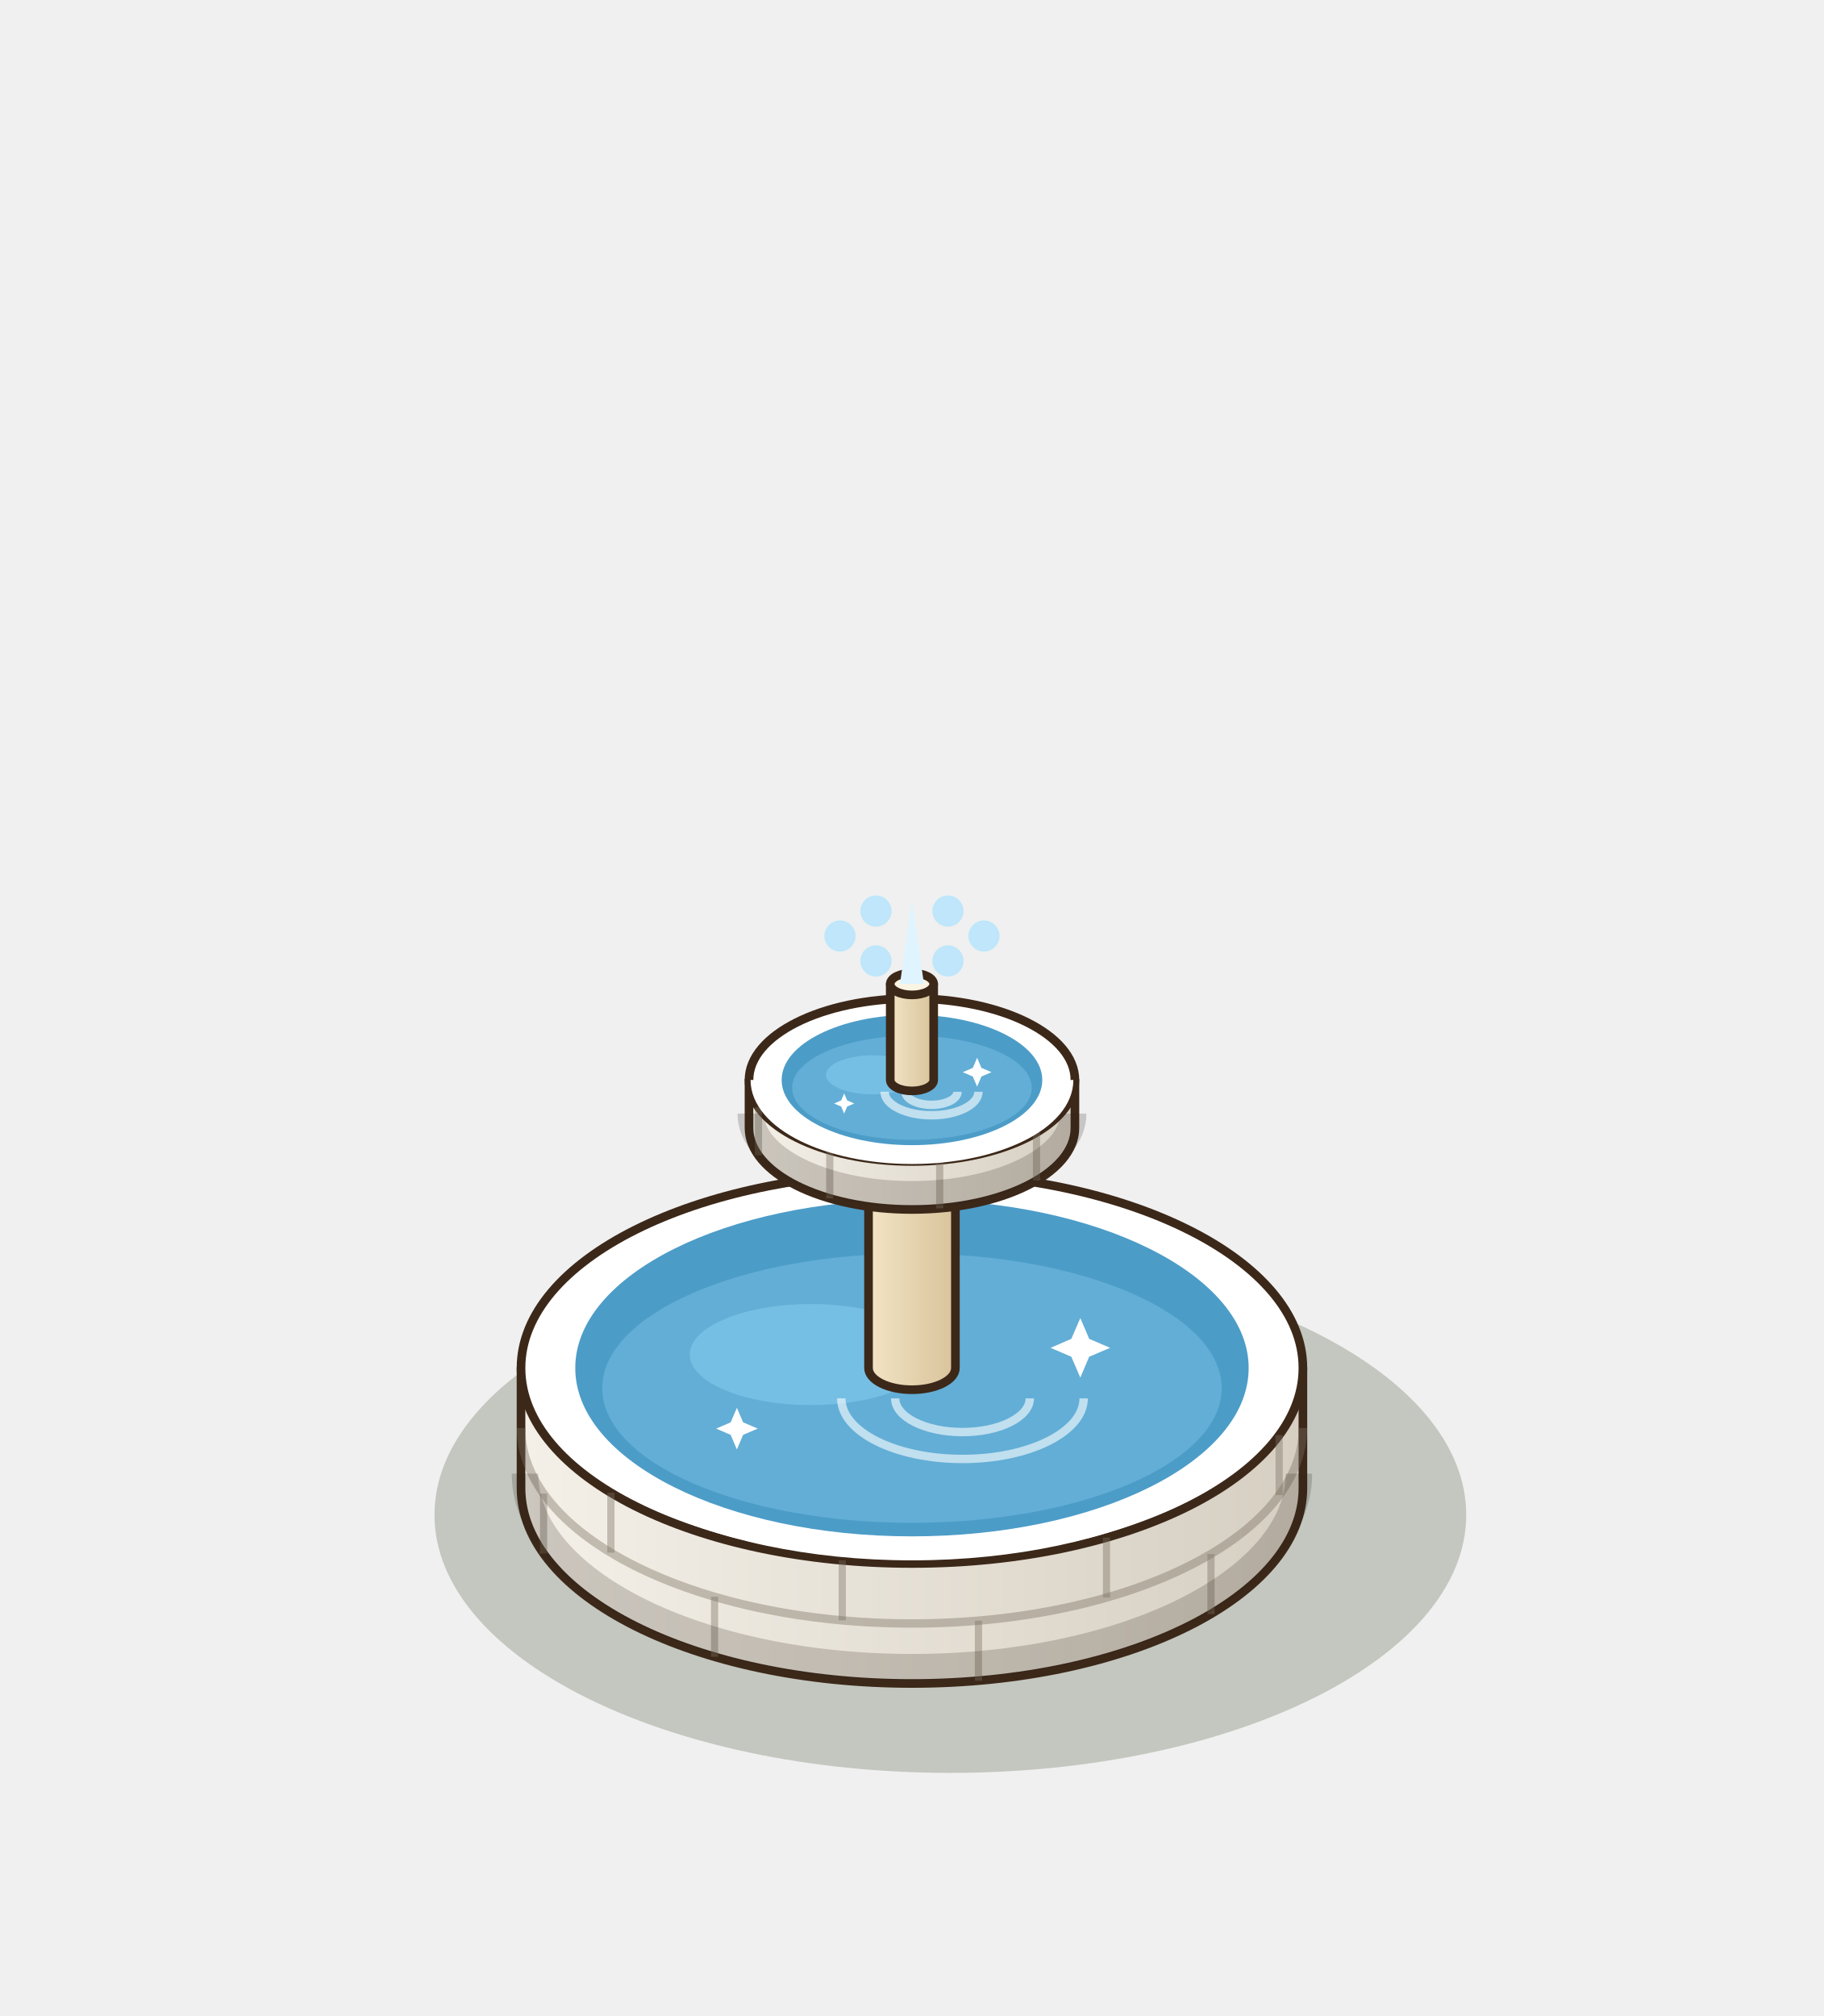
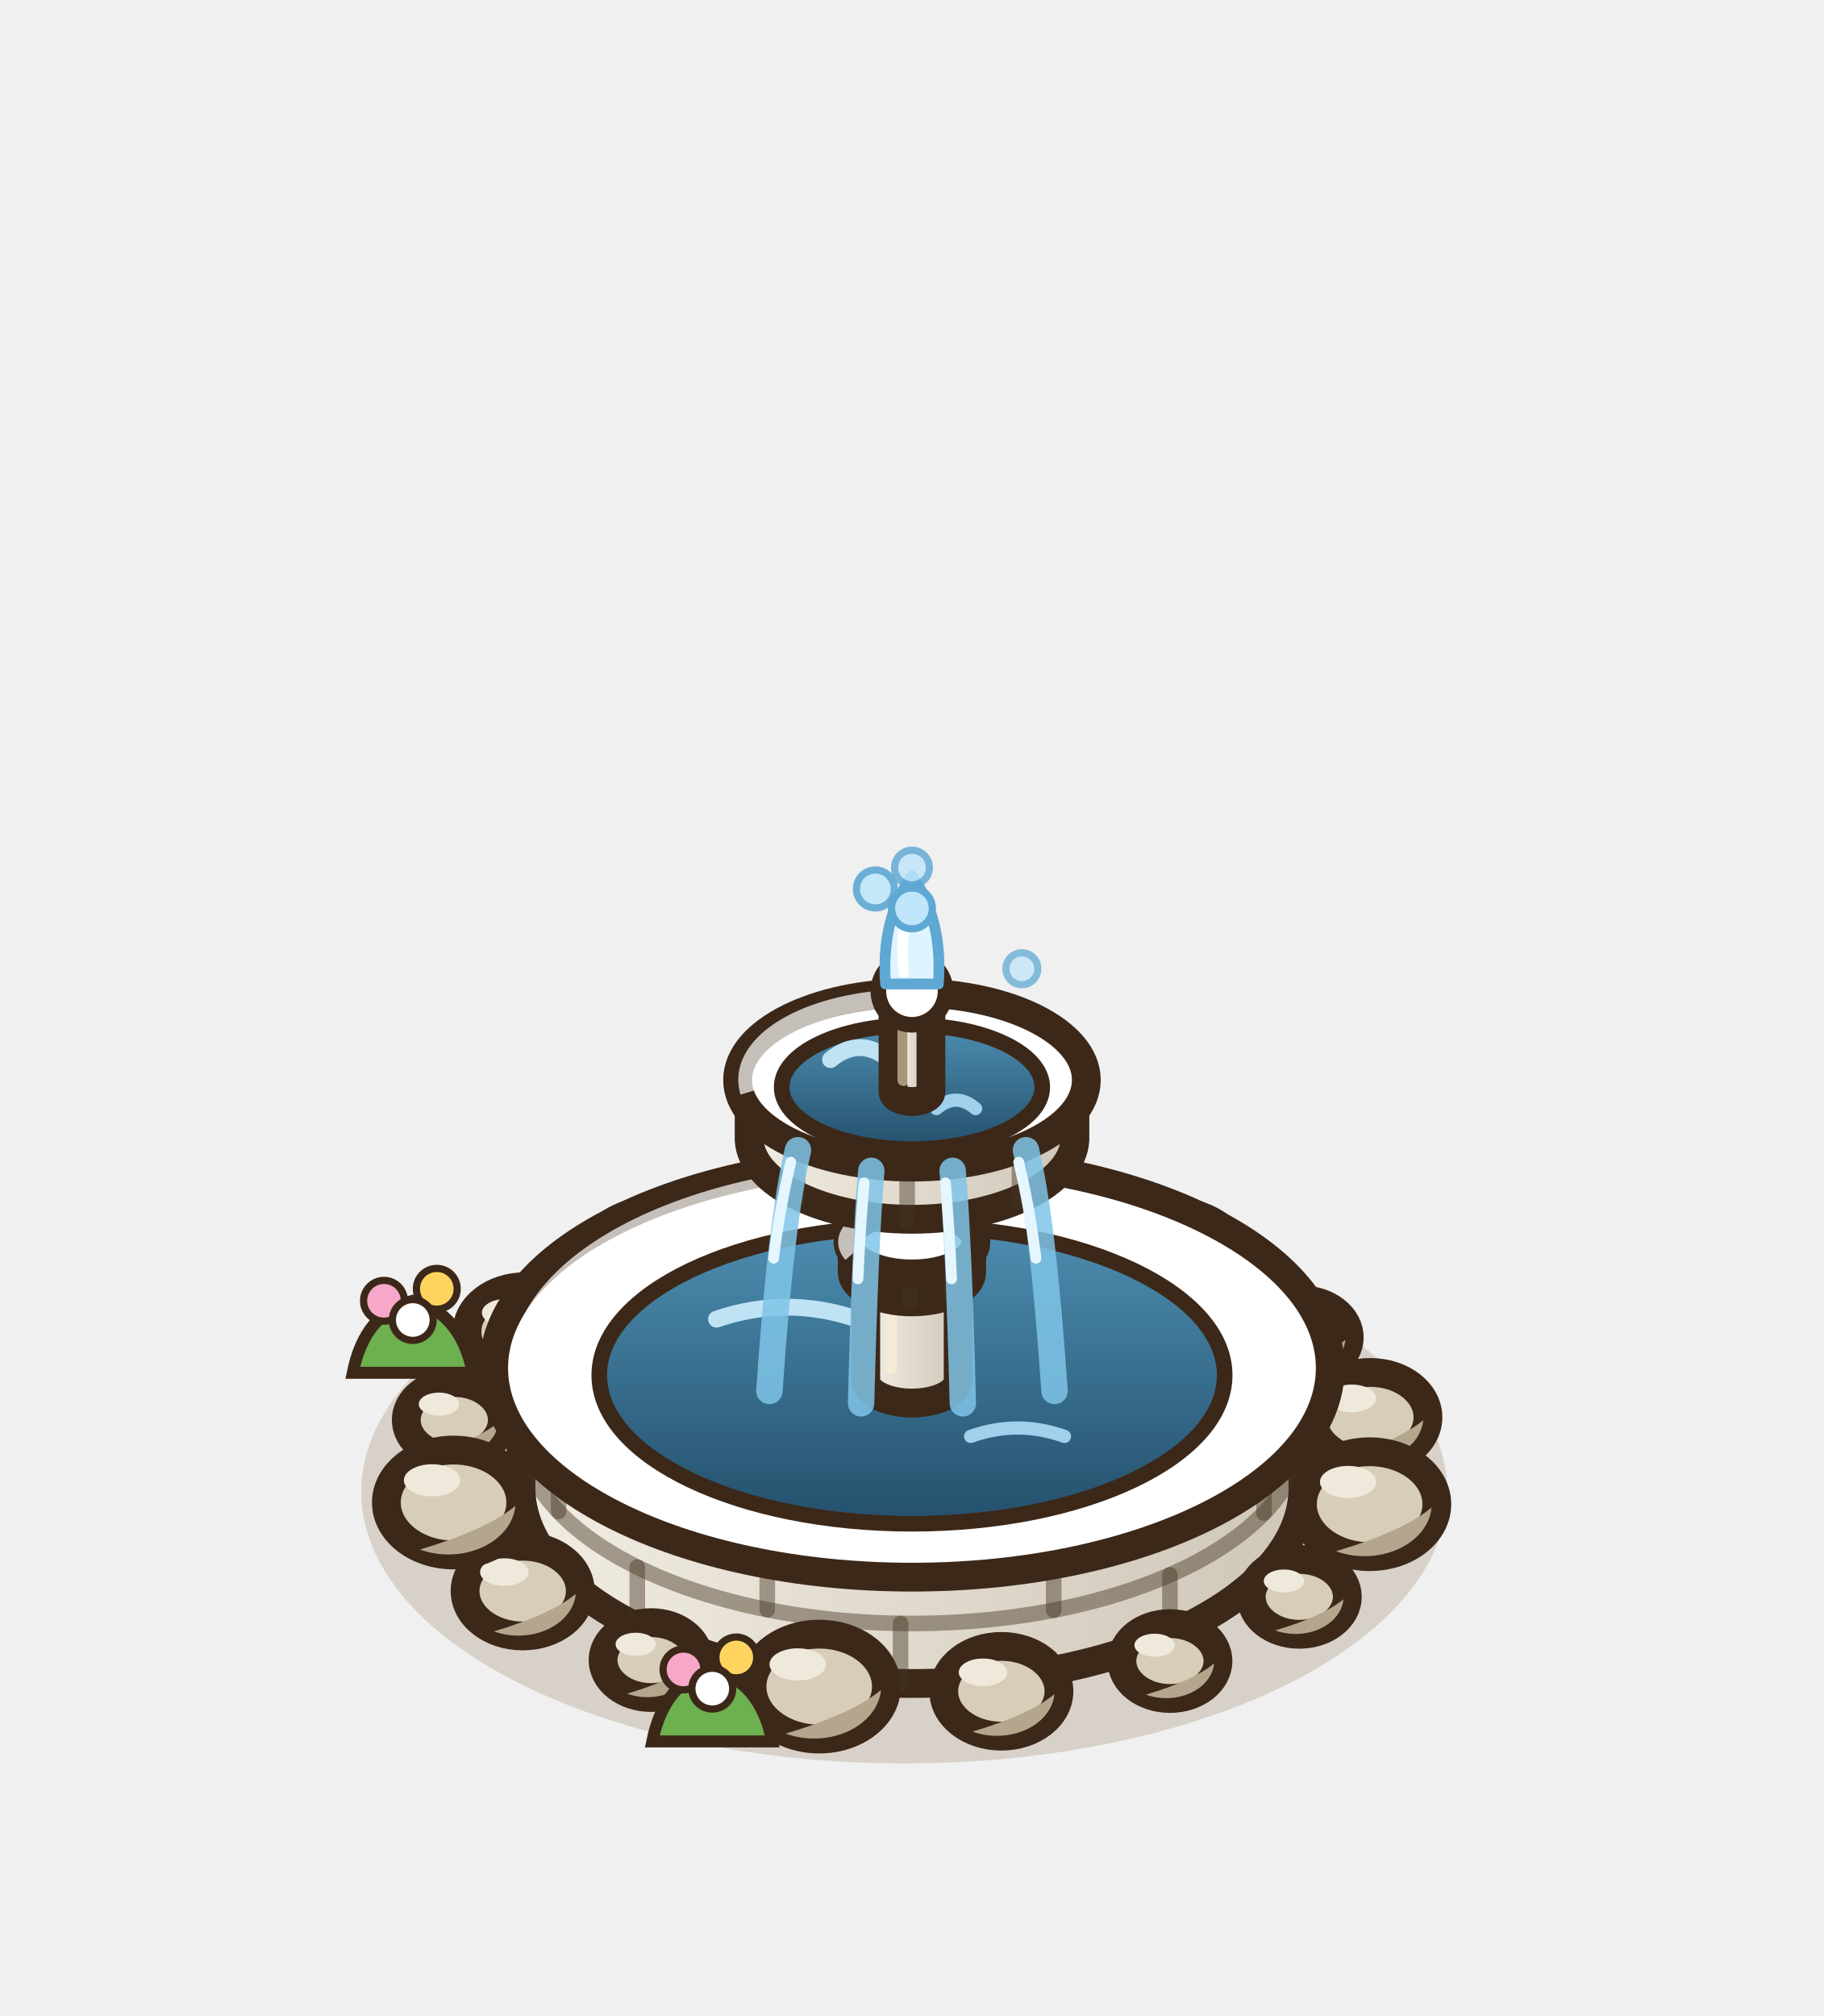
<svg xmlns="http://www.w3.org/2000/svg" width="190" height="210" viewBox="-95 -155 190 210">
  <g transform="scale(1.25)">
-     <ellipse cx="3.2" cy="2.24" rx="42.99" ry="21.5" fill="rgba(40,55,20,0.22)" />
+     <ellipse cx="-0.64" cy="0.32" rx="45.25" ry="22.63" fill="rgba(120,85,45,.2)" />
+     <ellipse cx="-38.14" cy="-5.67" rx="4" ry="3.12" fill="#D7CDB8" stroke="#3C2819" stroke-width="2.4" />
+     <path d="M-34.46,-5.47 A4,3.12 0 0 1 -40.14,-2.87 Q-36.14,-4.07 -34.46,-5.47 Z" fill="#B3A68D" />
+     <ellipse cx="-39.42" cy="-6.99" rx="1.68" ry="0.96" fill="#EFE9DC" />
+     <ellipse cx="-32.28" cy="-13.03" rx="4.8" ry="3.74" fill="#D7CDB8" stroke="#3C2819" stroke-width="2.4" />
+     <path d="M-27.86,-12.79 A4.8,3.74 0 0 1 -34.68,-9.67 Q-29.88,-11.11 -27.86,-12.79 Z" fill="#B3A68D" />
+     <ellipse cx="-33.82" cy="-14.61" rx="2.02" ry="1.15" fill="#EFE9DC" />
+     <ellipse cx="-21.5" cy="-18.74" rx="5.6" ry="4.37" fill="#D7CDB8" stroke="#3C2819" stroke-width="2.4" />
+     <path d="M-16.35,-18.46 A5.6,4.37 0 0 1 -24.3,-14.82 Q-18.7,-16.5 -16.35,-18.46 Z" fill="#B3A68D" />
+     <ellipse cx="-23.3" cy="-20.59" rx="2.35" ry="1.34" fill="#EFE9DC" />
+     <ellipse cx="-7.45" cy="-20.9" rx="4" ry="3.12" fill="#D7CDB8" stroke="#3C2819" stroke-width="2.4" />
+     <path d="M-3.77,-20.7 A4,3.12 0 0 1 -9.45,-18.1 Q-5.45,-19.3 -3.77,-20.7 Z" fill="#B3A68D" />
+     <ellipse cx="-8.73" cy="-22.22" rx="1.68" ry="0.96" fill="#EFE9DC" />
+     <ellipse cx="7.73" cy="-21.23" rx="4.8" ry="3.74" fill="#D7CDB8" stroke="#3C2819" stroke-width="2.4" />
+     <path d="M12.15,-20.99 A4.8,3.74 0 0 1 5.33,-17.87 Q10.13,-19.31 12.15,-20.99 Z" fill="#B3A68D" />
+     <ellipse cx="6.2" cy="-22.82" rx="2.02" ry="1.15" fill="#EFE9DC" />
+     <ellipse cx="21.74" cy="-18.66" rx="5.6" ry="4.37" fill="#D7CDB8" stroke="#3C2819" stroke-width="2.4" />
+     <path d="M26.89,-18.38 A5.6,4.37 0 0 1 18.94,-14.74 Q24.54,-16.42 26.89,-18.38 Z" fill="#B3A68D" />
+     <ellipse cx="19.95" cy="-20.51" rx="2.35" ry="1.34" fill="#EFE9DC" />
+     <ellipse cx="32.44" cy="-12.55" rx="4" ry="3.12" fill="#D7CDB8" stroke="#3C2819" stroke-width="2.4" />
+     <path d="M36.12,-12.35 A4,3.12 0 0 1 30.44,-9.75 Q34.44,-10.95 36.12,-12.35 Z" fill="#B3A68D" />
+     <ellipse cx="31.16" cy="-13.87" rx="1.68" ry="0.96" fill="#EFE9DC" />
+     <ellipse cx="38.2" cy="-5.89" rx="4.8" ry="3.74" fill="#D7CDB8" stroke="#3C2819" stroke-width="2.4" />
+     <path d="M42.61,-5.65 A4.8,3.74 0 0 1 35.8,-2.53 Q40.6,-3.97 42.61,-5.65 Z" fill="#B3A68D" />
+     <ellipse cx="36.66" cy="-7.47" rx="2.02" ry="1.15" fill="#EFE9DC" />
    <defs>
-       <linearGradient id="fobasin" x1="0" x2="1">
-         <stop offset="0" stop-color="#F4F0E8" />
-         <stop offset="1" stop-color="#D6CFC2" />
+       <linearGradient id="fobasin" x1="0" y1="0" x2="1" y2="0">
+         <stop offset="0" stop-color="#F1ECE2" />
+         <stop offset="1" stop-color="#CFC7B8" />
      </linearGradient>
    </defs>
-     <path d="M-32.58,-10 L-32.58,0 A32.58,16.29 0 0 0 32.58,0 L32.58,-10 Z" fill="url(#fobasin)" stroke="#3C2819" stroke-width="0.72" stroke-linejoin="round" />
-     <ellipse cx="0" cy="-10" rx="32.58" ry="16.29" fill="#FFFFFF" stroke="#3C2819" stroke-width="0.72" stroke-linejoin="round" />
-     <line x1="24.92" y1="10.5" x2="24.92" y2="5.5" stroke="rgba(120,110,95,.4)" stroke-width="0.6" />
-     <line x1="5.54" y1="16.06" x2="5.54" y2="11.06" stroke="rgba(120,110,95,.4)" stroke-width="0.6" />
-     <line x1="-16.45" y1="14.06" x2="-16.45" y2="9.06" stroke="rgba(120,110,95,.4)" stroke-width="0.6" />
-     <line x1="-30.7" y1="5.46" x2="-30.7" y2="0.46" stroke="rgba(120,110,95,.4)" stroke-width="0.6" />
-     <path d="M-32.58,-5 A32.58,16.29 0 0 0 32.58,-5" fill="none" stroke="rgba(120,110,95,.4)" stroke-width="0.7" />
-     <line x1="30.6" y1="0.59" x2="30.6" y2="-4.41" stroke="rgba(120,110,95,.4)" stroke-width="0.6" />
-     <line x1="16.21" y1="9.13" x2="16.21" y2="4.13" stroke="rgba(120,110,95,.4)" stroke-width="0.6" />
-     <line x1="-5.81" y1="11.03" x2="-5.81" y2="6.03" stroke="rgba(120,110,95,.4)" stroke-width="0.6" />
-     <line x1="-25.09" y1="5.39" x2="-25.09" y2="0.39" stroke="rgba(120,110,95,.4)" stroke-width="0.6" />
-     <path d="M-32.25,-1.2 A32.25,16.13 0 0 0 32.25,-1.2" fill="none" stroke="rgba(40,30,20,.2)" stroke-width="2.2" />
-     <path d="M-30.95,-10 A30.95,15.48 0 0 0 30.95,-10" fill="none" stroke="#ffffff" stroke-width="1.1" />
-     <ellipse cx="0" cy="-10" rx="28.06" ry="14.03" fill="#4C9CC8" />
-     <ellipse cx="0" cy="-8.32" rx="25.81" ry="11.22" fill="#62aed6" />
-     <ellipse cx="-8.42" cy="-11.12" rx="10.1" ry="4.21" fill="#7CC4E8" opacity=".75" />
-     <path d="M-5.89,-7.47 A10.1,5.05 0 0 0 14.31,-7.47" fill="none" stroke="#FFFFFF" stroke-width="0.7" opacity=".6" />
-     <path d="M-1.4,-7.47 A5.61,2.81 0 0 0 9.82,-7.47" fill="none" stroke="#FFFFFF" stroke-width="0.7" opacity=".6" />
-     <path d="M14.03,-14.16 L14.77,-12.43 L16.51,-11.68 L14.77,-10.94 L14.03,-9.2 L13.28,-10.94 L11.55,-11.68 L13.28,-12.43 Z" fill="#FFFFFF" />
-     <path d="M-14.59,-6.68 L-14.07,-5.47 L-12.85,-4.95 L-14.07,-4.43 L-14.59,-3.21 L-15.11,-4.43 L-16.32,-4.95 L-15.11,-5.47 Z" fill="#FFFFFF" />
+     <path d="M-32.58,-10 L-32.58,0 A32.58,16.29 0 0 0 32.58,0 L32.58,-10 Z" fill="url(#fobasin)" stroke="#3C2819" stroke-width="2.4" stroke-linejoin="round" />
+     <path d="M-32.58,-5 A32.58,16.29 0 0 0 32.58,-5" fill="none" stroke="rgba(70,55,35,.45)" stroke-width="1.3" />
+     <line x1="21.5" y1="12.24" x2="21.5" y2="7.24" stroke="rgba(70,55,35,.45)" stroke-width="1.3" stroke-linecap="round" />
+     <line x1="-0.95" y1="16.29" x2="-0.95" y2="11.29" stroke="rgba(70,55,35,.45)" stroke-width="1.3" stroke-linecap="round" />
+     <line x1="-22.89" y1="11.59" x2="-22.89" y2="6.59" stroke="rgba(70,55,35,.45)" stroke-width="1.3" stroke-linecap="round" />
+     <line x1="29.34" y1="2.09" x2="29.34" y2="-2.91" stroke="rgba(70,55,35,.45)" stroke-width="1.3" stroke-linecap="round" />
+     <line x1="11.81" y1="10.19" x2="11.81" y2="5.19" stroke="rgba(70,55,35,.45)" stroke-width="1.3" stroke-linecap="round" />
+     <line x1="-12.06" y1="10.14" x2="-12.06" y2="5.14" stroke="rgba(70,55,35,.45)" stroke-width="1.3" stroke-linecap="round" />
+     <line x1="-29.45" y1="1.96" x2="-29.45" y2="-3.04" stroke="rgba(70,55,35,.45)" stroke-width="1.3" stroke-linecap="round" />
+     <ellipse cx="0" cy="-10" rx="34.86" ry="17.43" fill="#FFFFFF" stroke="#3C2819" stroke-width="2.4" stroke-linejoin="round" />
    <defs>
-       <linearGradient id="focol" x1="0" x2="1">
-         <stop offset="0" stop-color="#F3E4C4" />
-         <stop offset="1" stop-color="#D8C39B" />
+       <linearGradient id="fobasin-e" x1="0" y1="0" x2="0" y2="1">
+         <stop offset="0" stop-color="#4C8DB0" />
+         <stop offset="1" stop-color="#24506C" />
      </linearGradient>
    </defs>
-     <path d="M-3.62,-30 L-3.62,-10 A3.62,1.81 0 0 0 3.62,-10 L3.62,-30 Z" fill="url(#focol)" stroke="#3C2819" stroke-width="0.72" stroke-linejoin="round" />
-     <ellipse cx="0" cy="-30" rx="3.62" ry="1.81" fill="#FCF4E2" stroke="#3C2819" stroke-width="0.72" stroke-linejoin="round" />
+     <ellipse cx="0" cy="-9.4" rx="26.06" ry="12.38" fill="url(#fobasin-e)" stroke="#3C2819" stroke-width="1.3" />
+     <path d="M-16.29,-14.07 q5.86,-2 11.73,0" stroke="#BFE3F5" stroke-width="1.4" fill="none" stroke-linecap="round" />
+     <path d="M4.89,-4.3 q3.91,-1.4 7.82,0" stroke="#9FD0EC" stroke-width="1.1" fill="none" stroke-linecap="round" />
+     <path d="M-32.58,-9 A32.58,16.29 0 0 1 -3.26,-26.29" fill="none" stroke="rgba(255,255,255,.7)" stroke-width="1.5" />
    <defs>
-       <linearGradient id="fobowl" x1="0" x2="1">
-         <stop offset="0" stop-color="#F4F0E8" />
-         <stop offset="1" stop-color="#D6CFC2" />
+       <linearGradient id="focol" x1="0" y1="0" x2="1" y2="0">
+         <stop offset="0" stop-color="#f3eee5" />
+         <stop offset="1" stop-color="#CFC7B8" />
      </linearGradient>
    </defs>
-     <path d="M-13.58,-34 L-13.58,-30 A13.58,6.79 0 0 0 13.58,-30 L13.58,-34 Z" fill="url(#fobowl)" stroke="#3C2819" stroke-width="0.72" stroke-linejoin="round" />
-     <ellipse cx="0" cy="-34" rx="13.58" ry="6.79" fill="#FFFFFF" stroke="#3C2819" stroke-width="0.72" stroke-linejoin="round" />
-     <line x1="10.38" y1="-25.63" x2="10.38" y2="-29.63" stroke="rgba(120,110,95,.4)" stroke-width="0.6" />
-     <line x1="2.31" y1="-23.31" x2="2.31" y2="-27.31" stroke="rgba(120,110,95,.4)" stroke-width="0.6" />
-     <line x1="-6.85" y1="-24.14" x2="-6.85" y2="-28.14" stroke="rgba(120,110,95,.4)" stroke-width="0.6" />
-     <line x1="-12.79" y1="-27.73" x2="-12.79" y2="-31.73" stroke="rgba(120,110,95,.4)" stroke-width="0.6" />
-     <path d="M-13.44,-31.2 A13.44,6.72 0 0 0 13.44,-31.2" fill="none" stroke="rgba(40,30,20,.2)" stroke-width="2.2" />
-     <path d="M-12.9,-34 A12.9,6.45 0 0 0 12.9,-34" fill="none" stroke="#ffffff" stroke-width="1.1" />
-     <ellipse cx="0" cy="-34" rx="10.86" ry="5.43" fill="#4C9CC8" />
-     <ellipse cx="0" cy="-33.35" rx="9.99" ry="4.34" fill="#62aed6" />
-     <ellipse cx="-3.26" cy="-34.43" rx="3.91" ry="1.63" fill="#7CC4E8" opacity=".75" />
-     <path d="M-2.28,-33.02 A3.91,1.96 0 0 0 5.54,-33.02" fill="none" stroke="#FFFFFF" stroke-width="0.7" opacity=".6" />
-     <path d="M-0.54,-33.02 A2.17,1.09 0 0 0 3.8,-33.02" fill="none" stroke="#FFFFFF" stroke-width="0.7" opacity=".6" />
-     <path d="M5.43,-35.85 L5.79,-35.01 L6.63,-34.65 L5.79,-34.29 L5.43,-33.45 L5.07,-34.29 L4.23,-34.65 L5.07,-35.01 Z" fill="#FFFFFF" />
-     <path d="M-5.65,-32.88 L-5.4,-32.3 L-4.81,-32.04 L-5.4,-31.79 L-5.65,-31.2 L-5.9,-31.79 L-6.49,-32.04 L-5.9,-32.3 Z" fill="#FFFFFF" />
+     <path d="M-3.85,-30 L-3.85,-9 A3.85,1.92 0 0 0 3.85,-9 L3.85,-30 Z" fill="url(#focol)" stroke="#3C2819" stroke-width="2.4" stroke-linejoin="round" />
+     <ellipse cx="0" cy="-30" rx="3.85" ry="1.92" fill="#FFFFFF" stroke="#3C2819" stroke-width="2.4" />
+     <line x1="-1.73" y1="-27.08" x2="-1.73" y2="-10" stroke="rgba(255,240,210,.55)" stroke-width="1" stroke-linecap="round" />
    <defs>
-       <linearGradient id="fotip" x1="0" x2="1">
-         <stop offset="0" stop-color="#F3E4C4" />
-         <stop offset="1" stop-color="#D8C39B" />
+       <linearGradient id="fobague" x1="0" y1="0" x2="1" y2="0">
+         <stop offset="0" stop-color="#F1ECE2" />
+         <stop offset="1" stop-color="#CFC7B8" />
      </linearGradient>
    </defs>
-     <path d="M-1.81,-42 L-1.81,-34 A1.81,0.91 0 0 0 1.81,-34 L1.81,-42 Z" fill="url(#fotip)" stroke="#3C2819" stroke-width="0.72" stroke-linejoin="round" />
-     <ellipse cx="0" cy="-42" rx="1.81" ry="0.91" fill="#FCF4E2" stroke="#3C2819" stroke-width="0.72" stroke-linejoin="round" />
-     <circle cx="6" cy="-46" r="1.3" fill="#BFE6FA" />
-     <circle cx="3" cy="-43.922" r="1.3" fill="#BFE6FA" />
-     <circle cx="-3" cy="-43.922" r="1.3" fill="#BFE6FA" />
-     <circle cx="-6" cy="-46" r="1.3" fill="#BFE6FA" />
-     <circle cx="-3" cy="-48.078" r="1.3" fill="#BFE6FA" />
-     <circle cx="3" cy="-48.078" r="1.3" fill="#BFE6FA" />
-     <path d="M-1,-42 L0,-49 L1,-42 Z" fill="#DFF4FF" />
+     <path d="M-4.98,-20.5 L-4.98,-18 A4.98,2.49 0 0 0 4.98,-18 L4.98,-20.5 Z" fill="url(#fobague)" stroke="#3C2819" stroke-width="2.4" stroke-linejoin="round" />
+     <line x1="3.29" y1="-16.13" x2="3.29" y2="-18.63" stroke="rgba(70,55,35,.45)" stroke-width="1.3" stroke-linecap="round" />
+     <line x1="-0.15" y1="-15.51" x2="-0.15" y2="-18.01" stroke="rgba(70,55,35,.45)" stroke-width="1.3" stroke-linecap="round" />
+     <line x1="-3.5" y1="-16.23" x2="-3.5" y2="-18.73" stroke="rgba(70,55,35,.45)" stroke-width="1.3" stroke-linecap="round" />
+     <ellipse cx="0" cy="-20.5" rx="5.33" ry="2.66" fill="#FFFFFF" stroke="#3C2819" stroke-width="2.4" stroke-linejoin="round" />
+     <path d="M-4.98,-19.5 A4.98,2.49 0 0 1 -0.5,-22.99" fill="none" stroke="rgba(255,255,255,.7)" stroke-width="1.5" />
+     <defs>
+       <linearGradient id="fobowl" x1="0" y1="0" x2="1" y2="0">
+         <stop offset="0" stop-color="#F1ECE2" />
+         <stop offset="1" stop-color="#CFC7B8" />
+       </linearGradient>
+     </defs>
+     <path d="M-13.57,-34 L-13.57,-29 A13.58,6.79 0 0 0 13.58,-29 L13.58,-34 Z" fill="url(#fobowl)" stroke="#3C2819" stroke-width="2.4" stroke-linejoin="round" />
+     <line x1="8.96" y1="-23.9" x2="8.96" y2="-28.9" stroke="rgba(70,55,35,.45)" stroke-width="1.3" stroke-linecap="round" />
+     <line x1="-0.4" y1="-22.21" x2="-0.4" y2="-27.21" stroke="rgba(70,55,35,.45)" stroke-width="1.3" stroke-linecap="round" />
+     <line x1="-9.54" y1="-24.17" x2="-9.54" y2="-29.17" stroke="rgba(70,55,35,.45)" stroke-width="1.3" stroke-linecap="round" />
+     <ellipse cx="0" cy="-34" rx="14.53" ry="7.26" fill="#FFFFFF" stroke="#3C2819" stroke-width="2.4" stroke-linejoin="round" />
+     <defs>
+       <linearGradient id="fobowl-e" x1="0" y1="0" x2="0" y2="1">
+         <stop offset="0" stop-color="#4C8DB0" />
+         <stop offset="1" stop-color="#24506C" />
+       </linearGradient>
+     </defs>
+     <ellipse cx="0" cy="-33.4" rx="10.86" ry="5.16" fill="url(#fobowl-e)" stroke="#3C2819" stroke-width="1.3" />
+     <path d="M-6.79,-35.7 q2.44,-2 4.89,0" stroke="#BFE3F5" stroke-width="1.4" fill="none" stroke-linecap="round" />
+     <path d="M2.04,-31.62 q1.63,-1.4 3.26,0" stroke="#9FD0EC" stroke-width="1.1" fill="none" stroke-linecap="round" />
+     <path d="M-13.57,-33 A13.58,6.79 0 0 1 -1.36,-40.79" fill="none" stroke="rgba(255,255,255,.7)" stroke-width="1.5" />
+     <path d="M-9.5,-28.15 q-1.43,6 -2.38,20.06" stroke="#7FC4E8" stroke-width="2.2" fill="none" stroke-linecap="round" opacity=".85" />
+     <path d="M-10.1,-27.15 q-0.95,4 -1.43,8" stroke="#E6F6FF" stroke-width="0.9" fill="none" stroke-linecap="round" />
+     <path d="M-3.39,-26.43 q-0.51,6 -0.85,19.37" stroke="#7FC4E8" stroke-width="2.2" fill="none" stroke-linecap="round" opacity=".85" />
+     <path d="M-3.99,-25.43 q-0.34,4 -0.51,8" stroke="#E6F6FF" stroke-width="0.9" fill="none" stroke-linecap="round" />
+     <path d="M3.39,-26.43 q0.51,6 0.85,19.37" stroke="#7FC4E8" stroke-width="2.2" fill="none" stroke-linecap="round" opacity=".85" />
+     <path d="M2.79,-25.43 q0.34,4 0.51,8" stroke="#E6F6FF" stroke-width="0.9" fill="none" stroke-linecap="round" />
+     <path d="M9.5,-28.15 q1.43,6 2.38,20.06" stroke="#7FC4E8" stroke-width="2.2" fill="none" stroke-linecap="round" opacity=".85" />
+     <path d="M8.9,-27.15 q0.95,4 1.43,8" stroke="#E6F6FF" stroke-width="0.9" fill="none" stroke-linecap="round" />
+     <defs>
+       <linearGradient id="fotip" x1="0" y1="0" x2="1" y2="0">
+         <stop offset="0" stop-color="#f3eee5" />
+         <stop offset="1" stop-color="#CFC7B8" />
+       </linearGradient>
+     </defs>
+     <path d="M-1.58,-40 L-1.58,-33 A1.58,0.79 0 0 0 1.58,-33 L1.58,-40 Z" fill="url(#fotip)" stroke="#3C2819" stroke-width="2.4" stroke-linejoin="round" />
+     <ellipse cx="0" cy="-40" rx="1.58" ry="0.79" fill="#FFFFFF" stroke="#3C2819" stroke-width="2.4" />
+     <line x1="-0.71" y1="-38.21" x2="-0.71" y2="-34" stroke="rgba(255,240,210,.55)" stroke-width="1" stroke-linecap="round" />
+     <circle cx="0" cy="-41.4" r="2.8" fill="#FFFFFF" stroke="#3C2819" stroke-width="1.3" />
+     <ellipse cx="21.5" cy="14.42" rx="4" ry="3.12" fill="#D7CDB8" stroke="#3C2819" stroke-width="2.4" />
+     <path d="M25.18,14.62 A4,3.12 0 0 1 19.5,17.22 Q23.5,16.02 25.18,14.62 Z" fill="#B3A68D" />
+     <ellipse cx="20.22" cy="13.1" rx="1.68" ry="0.96" fill="#EFE9DC" />
+     <ellipse cx="7.45" cy="16.94" rx="4.8" ry="3.74" fill="#D7CDB8" stroke="#3C2819" stroke-width="2.4" />
+     <path d="M11.87,17.18 A4.8,3.74 0 0 1 5.05,20.3 Q9.85,18.86 11.87,17.18 Z" fill="#B3A68D" />
+     <ellipse cx="5.92" cy="15.36" rx="2.02" ry="1.15" fill="#EFE9DC" />
+     <ellipse cx="-7.73" cy="16.55" rx="5.6" ry="4.37" fill="#D7CDB8" stroke="#3C2819" stroke-width="2.4" />
+     <path d="M-2.58,16.83 A5.6,4.37 0 0 1 -10.53,20.47 Q-4.93,18.79 -2.58,16.83 Z" fill="#B3A68D" />
+     <ellipse cx="-9.52" cy="14.7" rx="2.35" ry="1.34" fill="#EFE9DC" />
+     <ellipse cx="-21.74" cy="14.34" rx="4" ry="3.12" fill="#D7CDB8" stroke="#3C2819" stroke-width="2.4" />
+     <path d="M-18.06,14.54 A4,3.12 0 0 1 -23.74,17.14 Q-19.74,15.94 -18.06,14.54 Z" fill="#B3A68D" />
+     <ellipse cx="-23.02" cy="13.02" rx="1.68" ry="0.96" fill="#EFE9DC" />
+     <ellipse cx="-32.44" cy="8.59" rx="4.8" ry="3.74" fill="#D7CDB8" stroke="#3C2819" stroke-width="2.4" />
+     <path d="M-28.02,8.83 A4.8,3.74 0 0 1 -34.84,11.95 Q-30.04,10.51 -28.02,8.83 Z" fill="#B3A68D" />
+     <ellipse cx="-33.97" cy="7.01" rx="2.02" ry="1.15" fill="#EFE9DC" />
+     <ellipse cx="-38.2" cy="1.21" rx="5.6" ry="4.37" fill="#D7CDB8" stroke="#3C2819" stroke-width="2.4" />
+     <path d="M-33.05,1.49 A5.6,4.37 0 0 1 -41,5.13 Q-35.4,3.45 -33.05,1.49 Z" fill="#B3A68D" />
+     <ellipse cx="-39.99" cy="-0.64" rx="2.35" ry="1.34" fill="#EFE9DC" />
+     <ellipse cx="38.14" cy="1.35" rx="5.6" ry="4.37" fill="#D7CDB8" stroke="#3C2819" stroke-width="2.4" />
+     <path d="M43.3,1.63 A5.6,4.37 0 0 1 35.34,5.27 Q40.94,3.59 43.3,1.63 Z" fill="#B3A68D" />
+     <ellipse cx="36.35" cy="-0.5" rx="2.35" ry="1.34" fill="#EFE9DC" />
+     <ellipse cx="32.28" cy="9.07" rx="4" ry="3.12" fill="#D7CDB8" stroke="#3C2819" stroke-width="2.4" />
+     <path d="M35.96,9.27 A4,3.12 0 0 1 30.28,11.87 Q34.28,10.67 35.96,9.27 Z" fill="#B3A68D" />
+     <ellipse cx="31" cy="7.75" rx="1.68" ry="0.96" fill="#EFE9DC" />
+     <path d="M-46.6,-9.6 q1,-5 5,-6 q4,1 5,6 Z" fill="#6DB04F" stroke="#3C2819" stroke-width="1" />
+     <circle cx="-44" cy="-15.6" r="1.7" fill="#F7A8C8" stroke="#3C2819" stroke-width="0.6" />
+     <circle cx="-39.6" cy="-16.6" r="1.7" fill="#FFD45E" stroke="#3C2819" stroke-width="0.6" />
+     <circle cx="-41.6" cy="-14" r="1.7" fill="#FFFFFF" stroke="#3C2819" stroke-width="0.6" />
+     <path d="M-21.64,21.12 q1,-5 5,-6 q4,1 5,6 Z" fill="#6DB04F" stroke="#3C2819" stroke-width="1" />
+     <circle cx="-19.04" cy="15.12" r="1.7" fill="#F7A8C8" stroke="#3C2819" stroke-width="0.6" />
+     <circle cx="-14.64" cy="14.12" r="1.7" fill="#FFD45E" stroke="#3C2819" stroke-width="0.6" />
+     <circle cx="-16.64" cy="16.72" r="1.7" fill="#FFFFFF" stroke="#3C2819" stroke-width="0.6" />
+     <path d="M-2.2,-42 Q-2.6,-47.4 0,-51 Q2.6,-47.4 2.2,-42 Z" fill="#DFF4FF" stroke="#5FA8D3" stroke-width="0.9" stroke-linejoin="round" />
+     <path d="M-0.7,-43 Q-1,-46.95 0,-49.4" stroke="#FFFFFF" stroke-width="0.9" fill="none" stroke-linecap="round" />
+     <circle cx="0" cy="-48.3" r="1.7" fill="#BFE6FA" stroke="#5FA8D3" stroke-width="0.6" opacity="1" />
+     <circle cx="-3.05" cy="-49.92" r="1.58" fill="#BFE6FA" stroke="#5FA8D3" stroke-width="0.6" opacity="0.91" />
+     <circle cx="0" cy="-51.7" r="1.45" fill="#BFE6FA" stroke="#5FA8D3" stroke-width="0.6" opacity="0.83" />
+     <circle cx="9.16" cy="-43.27" r="1.33" fill="#BFE6FA" stroke="#5FA8D3" stroke-width="0.6" opacity="0.74" />
  </g>
</svg>
